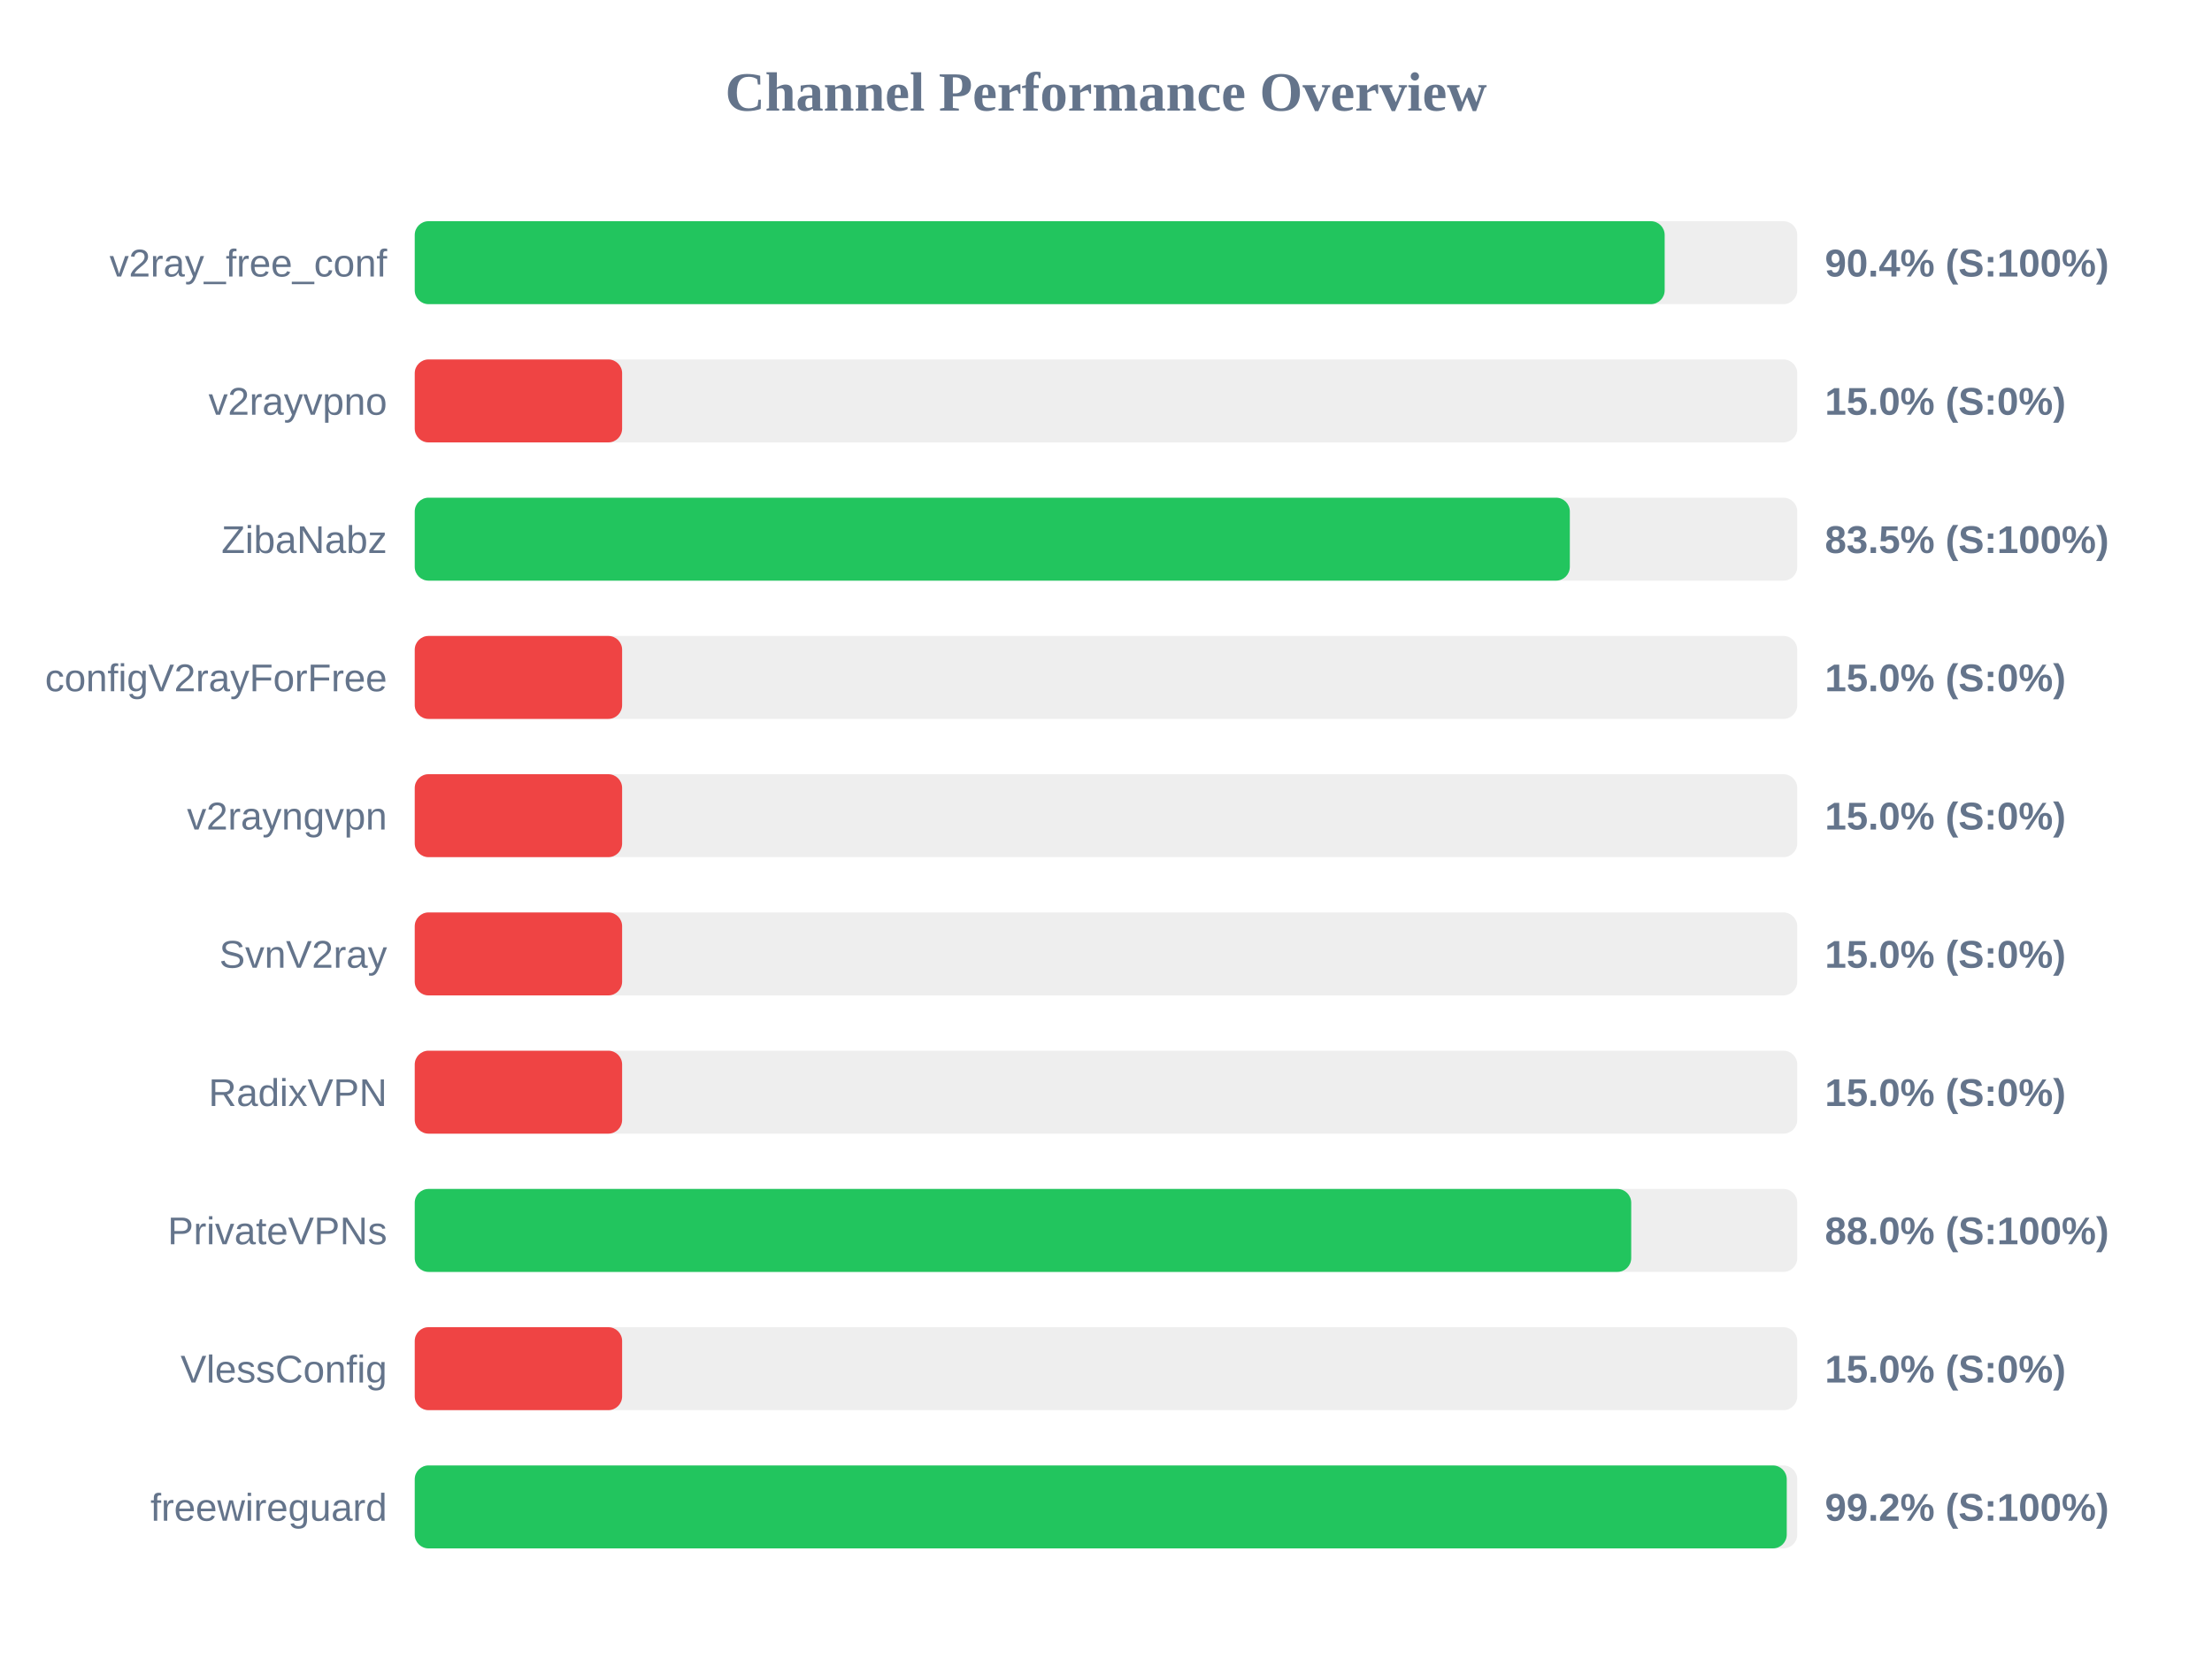
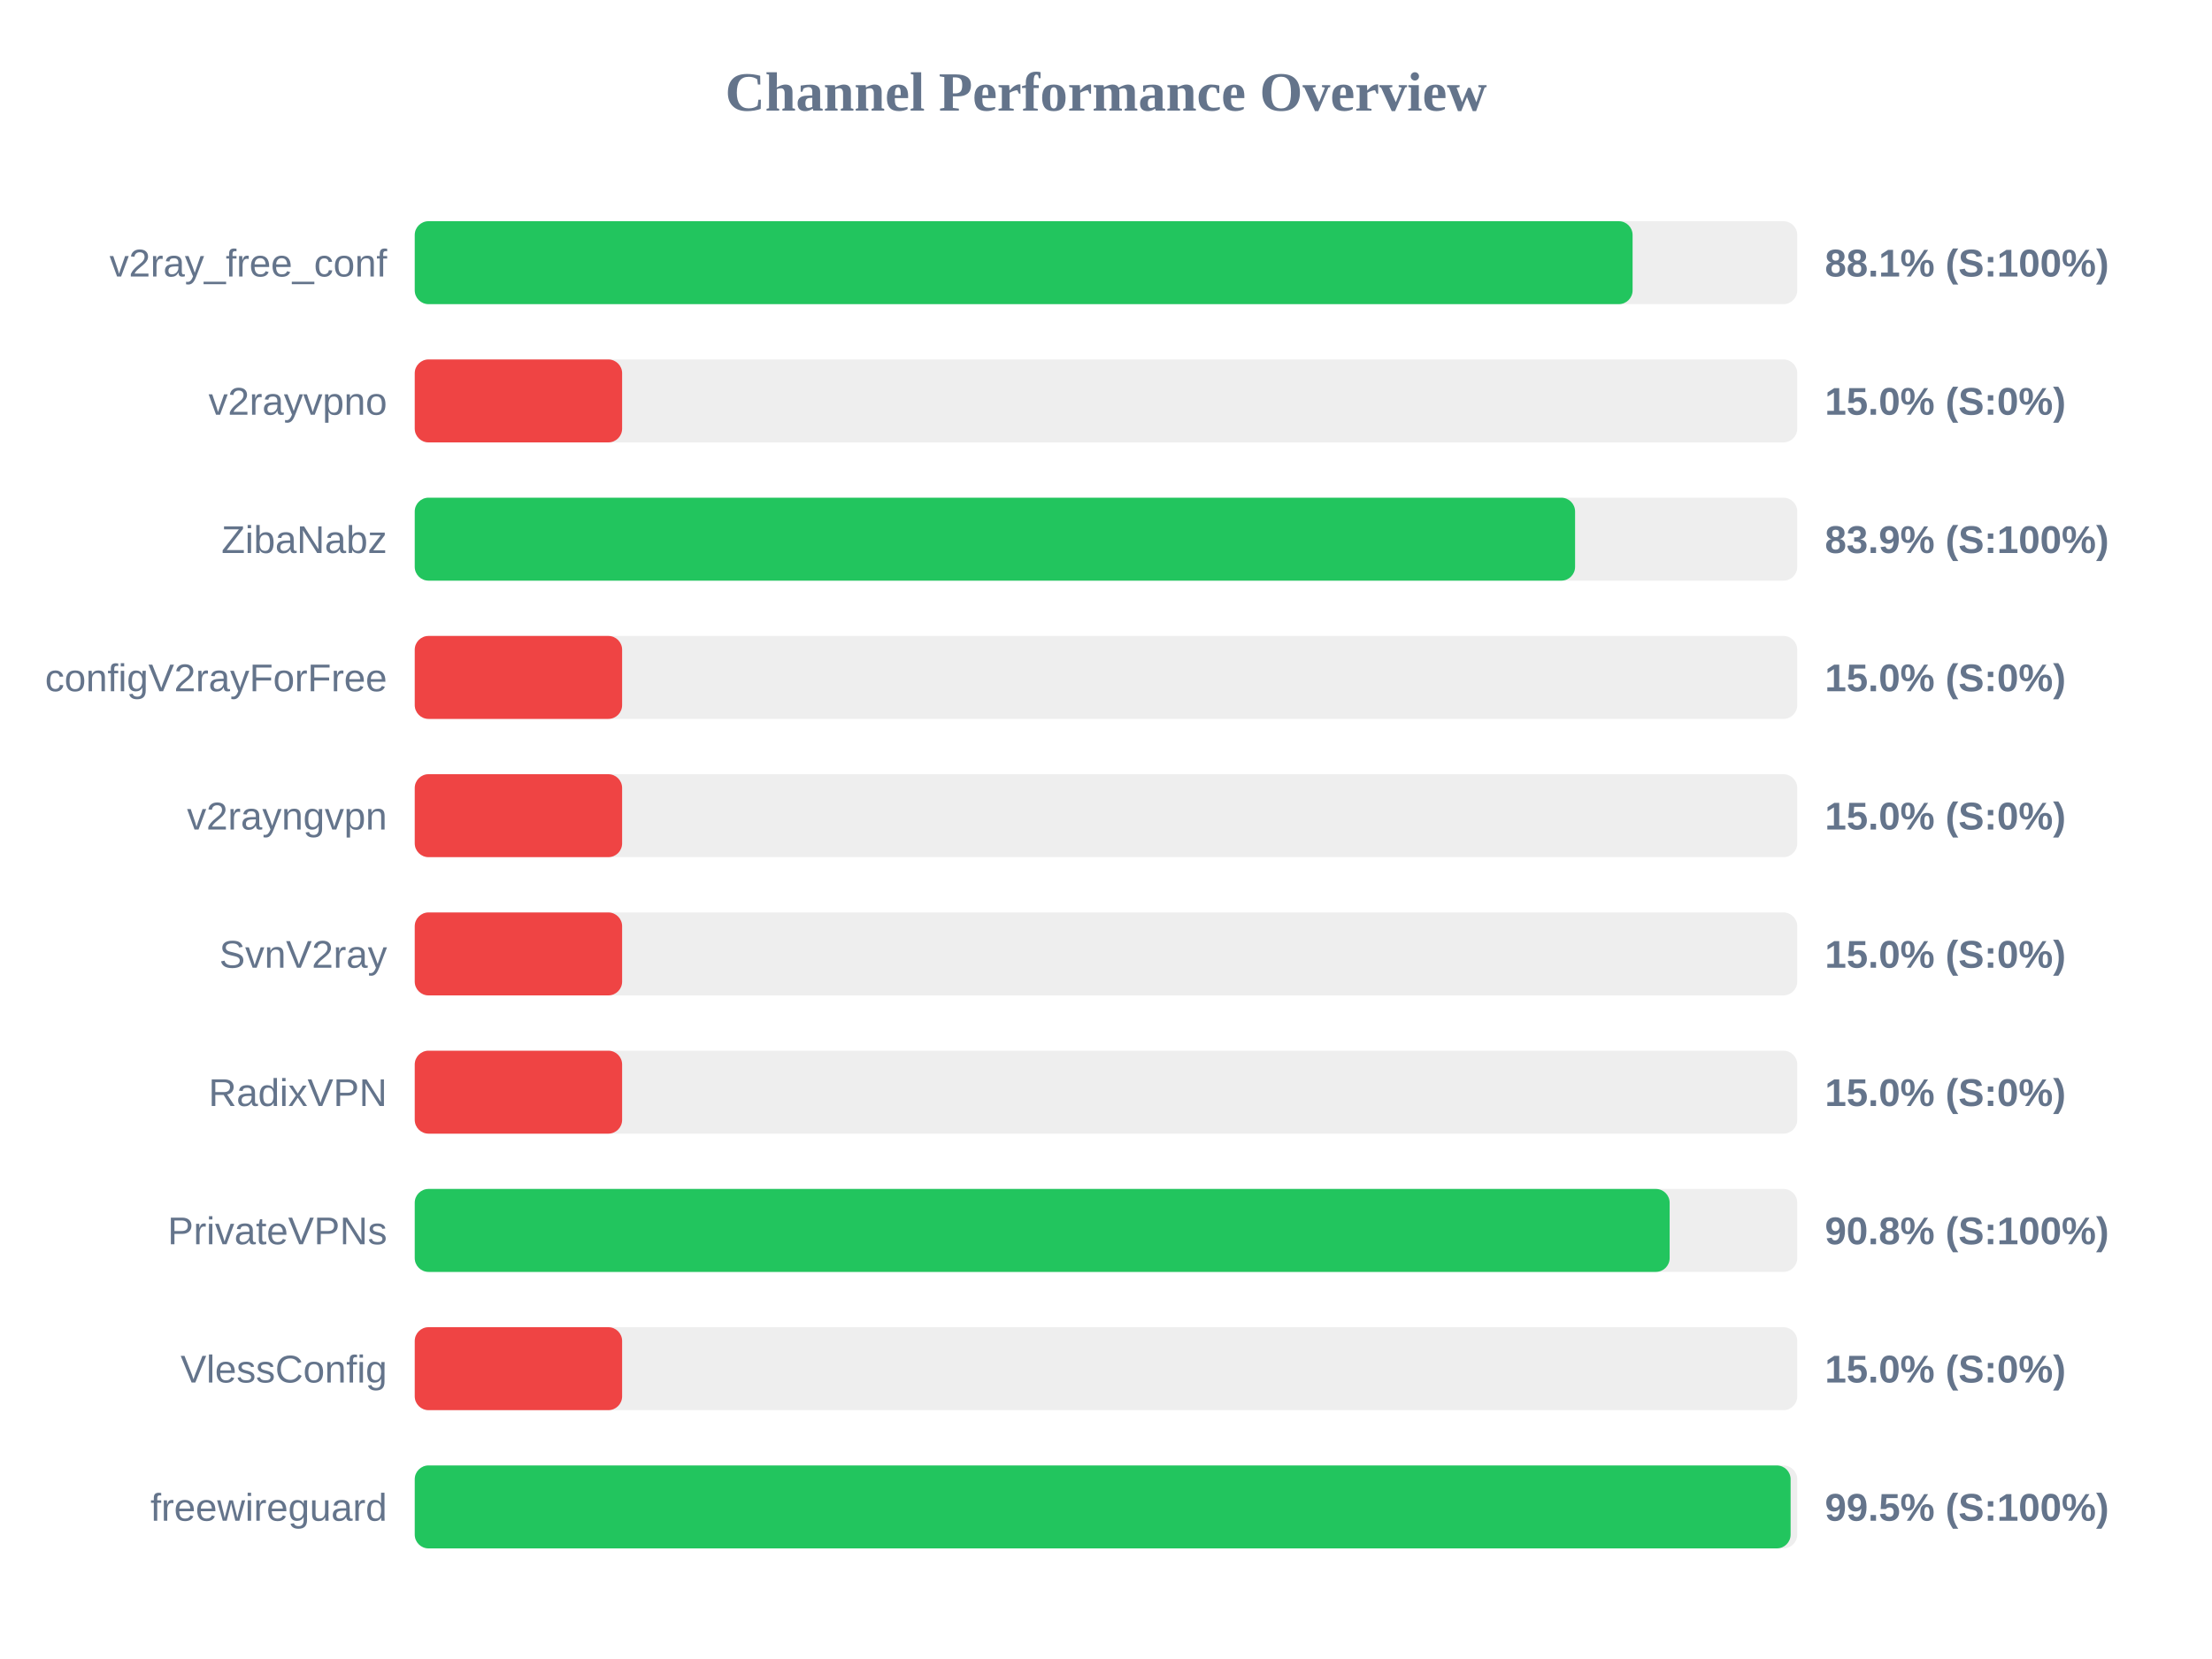
<svg xmlns="http://www.w3.org/2000/svg" width="800" height="600" version="1.1">
  <style>
        .row { font: 14px Arial; fill: #64748b; }
        .score { font: bold 14px Arial; fill: #64748b; }
    </style>
  <text x="400" y="40" text-anchor="middle" font-size="20px" font-weight="bold" fill="#64748b">Channel Performance Overview</text>
  <rect x="150" y="80" width="500" height="30" fill="#eee" rx="5" />
-   <rect x="150" y="80" width="452.05" height="30" fill="#22c55e" rx="5" />
+   <rect x="150" y="80" width="440.45" height="30" fill="#22c55e" rx="5" />
  <text x="140" y="100" text-anchor="end" class="row">v2ray_free_conf</text>
-   <text x="660" y="100" text-anchor="start" class="score">90.4% (S:100%)</text>
+   <text x="660" y="100" text-anchor="start" class="score">88.1% (S:100%)</text>
  <rect x="150" y="130" width="500" height="30" fill="#eee" rx="5" />
  <rect x="150" y="130" width="75.0" height="30" fill="#ef4444" rx="5" />
  <text x="140" y="150" text-anchor="end" class="row">v2rayvpno</text>
  <text x="660" y="150" text-anchor="start" class="score">15.0% (S:0%)</text>
  <rect x="150" y="180" width="500" height="30" fill="#eee" rx="5" />
-   <rect x="150" y="180" width="417.75" height="30" fill="#22c55e" rx="5" />
+   <rect x="150" y="180" width="419.65" height="30" fill="#22c55e" rx="5" />
  <text x="140" y="200" text-anchor="end" class="row">ZibaNabz</text>
-   <text x="660" y="200" text-anchor="start" class="score">83.5% (S:100%)</text>
+   <text x="660" y="200" text-anchor="start" class="score">83.9% (S:100%)</text>
  <rect x="150" y="230" width="500" height="30" fill="#eee" rx="5" />
  <rect x="150" y="230" width="75.0" height="30" fill="#ef4444" rx="5" />
  <text x="140" y="250" text-anchor="end" class="row">configV2rayForFree</text>
  <text x="660" y="250" text-anchor="start" class="score">15.0% (S:0%)</text>
  <rect x="150" y="280" width="500" height="30" fill="#eee" rx="5" />
  <rect x="150" y="280" width="75.0" height="30" fill="#ef4444" rx="5" />
  <text x="140" y="300" text-anchor="end" class="row">v2rayngvpn</text>
  <text x="660" y="300" text-anchor="start" class="score">15.0% (S:0%)</text>
  <rect x="150" y="330" width="500" height="30" fill="#eee" rx="5" />
  <rect x="150" y="330" width="75.0" height="30" fill="#ef4444" rx="5" />
  <text x="140" y="350" text-anchor="end" class="row">SvnV2ray</text>
  <text x="660" y="350" text-anchor="start" class="score">15.0% (S:0%)</text>
  <rect x="150" y="380" width="500" height="30" fill="#eee" rx="5" />
  <rect x="150" y="380" width="75.0" height="30" fill="#ef4444" rx="5" />
  <text x="140" y="400" text-anchor="end" class="row">RadixVPN</text>
  <text x="660" y="400" text-anchor="start" class="score">15.0% (S:0%)</text>
  <rect x="150" y="430" width="500" height="30" fill="#eee" rx="5" />
-   <rect x="150" y="430" width="439.95" height="30" fill="#22c55e" rx="5" />
+   <rect x="150" y="430" width="453.85" height="30" fill="#22c55e" rx="5" />
  <text x="140" y="450" text-anchor="end" class="row">PrivateVPNs</text>
-   <text x="660" y="450" text-anchor="start" class="score">88.0% (S:100%)</text>
+   <text x="660" y="450" text-anchor="start" class="score">90.8% (S:100%)</text>
  <rect x="150" y="480" width="500" height="30" fill="#eee" rx="5" />
  <rect x="150" y="480" width="75.0" height="30" fill="#ef4444" rx="5" />
  <text x="140" y="500" text-anchor="end" class="row">VlessConfig</text>
  <text x="660" y="500" text-anchor="start" class="score">15.0% (S:0%)</text>
  <rect x="150" y="530" width="500" height="30" fill="#eee" rx="5" />
-   <rect x="150" y="530" width="496.2" height="30" fill="#22c55e" rx="5" />
+   <rect x="150" y="530" width="497.6" height="30" fill="#22c55e" rx="5" />
  <text x="140" y="550" text-anchor="end" class="row">freewireguard</text>
-   <text x="660" y="550" text-anchor="start" class="score">99.2% (S:100%)</text>
+   <text x="660" y="550" text-anchor="start" class="score">99.5% (S:100%)</text>
</svg>
